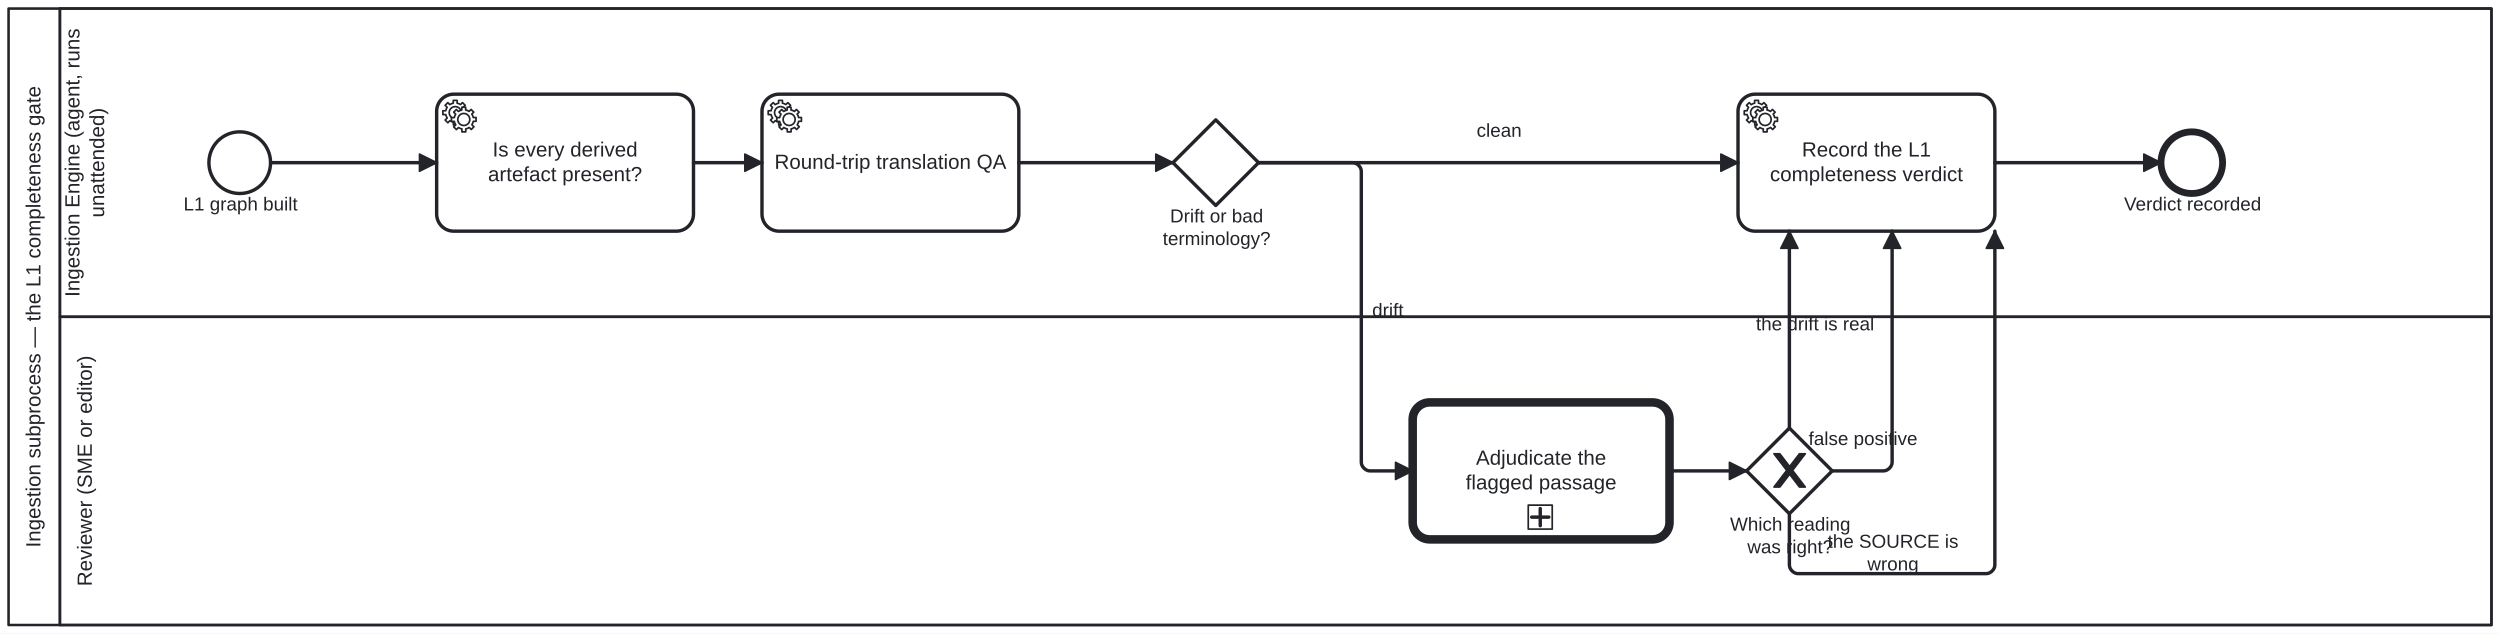
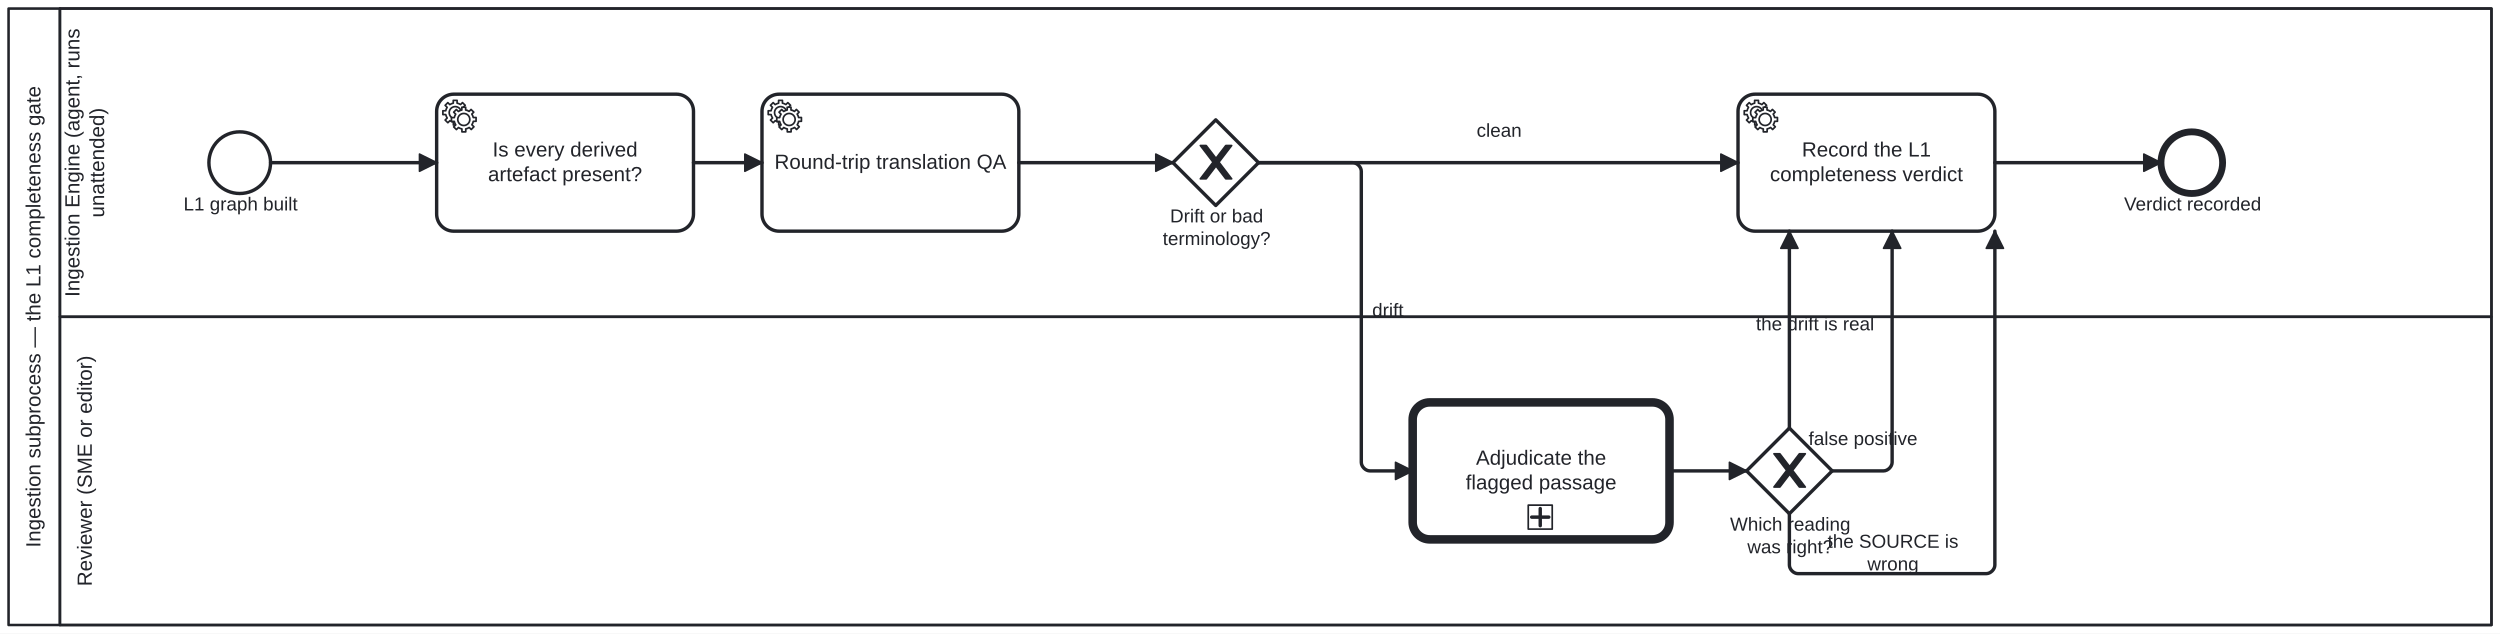
<svg xmlns="http://www.w3.org/2000/svg" width="100%" style="max-width:100%;height:auto" viewBox="155 75 1460 370" version="1.1">
  <rect x="155" y="75" width="1460" height="370" fill="#ffffff" />
  <g class="djs-group">
    <g class="djs-element djs-shape" data-element-id="Participant_L1Gate" style="display: block;" transform="matrix(1 0 0 1 160 80)">
      <g class="djs-visual">
        <rect x="0" y="0" width="1450" height="360" rx="0" ry="0" style="stroke-linecap: round; stroke-linejoin: round; stroke: rgb(34, 36, 42); stroke-width: 1.5px; fill: white; fill-opacity: 0.95;" />
        <path style="fill: none; stroke-linecap: round; stroke-linejoin: round; stroke: rgb(34, 36, 42); stroke-width: 1.5px;" d="M30,0L30,360" />
        <text lineHeight="1.2" class="djs-label" style="font-family: Arial, sans-serif; font-size: 12px; font-weight: normal; fill: rgb(34, 36, 42);" transform="matrix(-1.83697e-16 -1 1 -1.83697e-16 0 360)">
          <tspan x="45.252" y="18.6">Ingestion subprocess — the L1 completeness gate</tspan>
        </text>
      </g>
      <rect class="djs-hit djs-hit-all" x="0" y="0" width="1450" height="360" style="fill: none; stroke-opacity: 0; stroke: white; stroke-width: 15px;" />
    </g>
    <g class="djs-children">
      <g class="djs-group">
        <g class="djs-element djs-shape" data-element-id="Lane_1" style="display: block;" transform="matrix(1 0 0 1 190 260)">
          <g class="djs-visual">
            <rect x="0" y="0" width="1420" height="180" rx="0" ry="0" style="stroke-linecap: round; stroke-linejoin: round; stroke: rgb(34, 36, 42); stroke-width: 1.5px; fill: white; fill-opacity: 0.25;" />
            <text lineHeight="1.2" class="djs-label" style="font-family: Arial, sans-serif; font-size: 12px; font-weight: normal; fill: rgb(34, 36, 42);" transform="matrix(-1.83697e-16 -1 1 -1.83697e-16 0 180)">
              <tspan x="22.649" y="18.6">Reviewer (SME or editor)</tspan>
            </text>
          </g>
          <rect class="djs-hit djs-hit-all" x="0" y="0" width="1420" height="180" style="fill: none; stroke-opacity: 0; stroke: white; stroke-width: 15px;" />
        </g>
      </g>
      <g class="djs-group">
        <g class="djs-element djs-shape" data-element-id="Lane_0" style="display: block;" transform="matrix(1 0 0 1 190 80)">
          <g class="djs-visual">
            <rect x="0" y="0" width="1420" height="180" rx="0" ry="0" style="stroke-linecap: round; stroke-linejoin: round; stroke: rgb(34, 36, 42); stroke-width: 1.5px; fill: white; fill-opacity: 0.25;" />
            <text lineHeight="1.2" class="djs-label" style="font-family: Arial, sans-serif; font-size: 12px; font-weight: normal; fill: rgb(34, 36, 42);" transform="matrix(-1.83697e-16 -1 1 -1.83697e-16 0 180)">
              <tspan x="11.613" y="11.4">Ingestion Engine (agent, runs </tspan>
              <tspan x="57.973" y="25.8">unattended)</tspan>
            </text>
          </g>
          <rect class="djs-hit djs-hit-all" x="0" y="0" width="1420" height="180" style="fill: none; stroke-opacity: 0; stroke: white; stroke-width: 15px;" />
        </g>
      </g>
      <g class="djs-group">
        <g class="djs-element djs-shape" data-element-id="StartEvent_KgBuilt" style="display: block;" transform="matrix(1 0 0 1 277 152)">
          <g class="djs-visual">
            <circle cx="18" cy="18" r="18" style="stroke-linecap: round; stroke-linejoin: round; stroke: rgb(34, 36, 42); stroke-width: 2px; fill: white; fill-opacity: 0.95;" />
          </g>
          <rect class="djs-hit djs-hit-all" x="0" y="0" width="36" height="36" style="fill: none; stroke-opacity: 0; stroke: white; stroke-width: 15px;" />
        </g>
      </g>
      <g class="djs-group">
        <g class="djs-element djs-shape" data-element-id="StartEvent_KgBuilt_label" style="display: block;" transform="matrix(1 0 0 1 262 188)">
          <g class="djs-visual">
            <text lineHeight="1.2" class="djs-label" style="font-family: Arial, sans-serif; font-size: 11px; font-weight: normal; fill: rgb(34, 36, 42);">
              <tspan x="0.17" y="9.9">L1 graph built</tspan>
            </text>
          </g>
          <rect class="djs-hit djs-hit-all" x="0" y="0" width="67" height="14" style="fill: none; stroke-opacity: 0; stroke: white; stroke-width: 15px;" />
        </g>
      </g>
      <g class="djs-group">
        <g class="djs-element djs-shape" data-element-id="Task_CheckDerived" style="display: block;" transform="matrix(1 0 0 1 410 130)">
          <g class="djs-visual">
            <rect x="0" y="0" width="150" height="80" rx="10" ry="10" style="stroke-linecap: round; stroke-linejoin: round; stroke: rgb(34, 36, 42); stroke-width: 2px; fill: white; fill-opacity: 0.95;" />
            <text lineHeight="1.2" class="djs-label" style="font-family: Arial, sans-serif; font-size: 12px; font-weight: normal; fill: rgb(34, 36, 42);">
              <tspan x="32.648" y="36.4">Is every derived</tspan>
              <tspan x="29.974" y="50.8">artefact present?</tspan>
            </text>
            <circle cx="5" cy="5" r="5" transform="translate(6, 6)" style="stroke-linecap: round; stroke-linejoin: round; stroke: none; stroke-width: 2px; fill: white;" />
            <path d="m 12,18 v -1.713 c 0.352,-0.07 0.704,-0.178 1.048,-0.321 0.344,-0.145 0.666,-0.321 0.966,-0.521 l 1.194,1.18 1.567,-1.577 -1.195,-1.18 c 0.403,-0.614 0.683,-1.299 0.825,-2.018 l 1.622,-0.01 v -2.22 l -1.637,0.01 c -0.073,-0.352 -0.178,-0.7 -0.324,-1.044 -0.145,-0.344 -0.321,-0.664 -0.523,-0.962 l 1.131,-1.136 -1.583,-1.563 -1.13,1.136 c -0.614,-0.401 -1.303,-0.681 -2.023,-0.822 l 0.009,-1.619 h -2.241 l 0.004,1.631 c -0.354,0.074 -0.705,0.18 -1.05,0.324 -0.344,0.144 -0.665,0.321 -0.964,0.52 l -1.17,-1.158 -1.567,1.579 1.168,1.157 c -0.403,0.613 -0.683,1.298 -0.825,2.017 l -1.659,0.003 v 2.222 l 1.672,-0.006 c 0.073,0.351 0.18,0.702 0.324,1.045 0.145,0.344 0.321,0.664 0.523,0.961 l -1.199,1.197 1.584,1.56 1.196,-1.193 c 0.614,0.403 1.303,0.682 2.023,0.823 l 7.19e-4,1.699 h 2.227 z m 0.221,-3.996 c -1.789,0.75 -3.858,-0.093 -4.61,-1.874 -0.752,-1.783 0.091,-3.846 1.88,-4.596 1.788,-0.749 3.857,0.093 4.609,1.874 0.752,1.782 -0.091,3.846 -1.88,4.596 z" style="fill: white; stroke-linecap: round; stroke-linejoin: round; stroke: rgb(34, 36, 42); stroke-width: 1px;" />
            <circle cx="5" cy="5" r="5" transform="translate(11, 10)" style="stroke-linecap: round; stroke-linejoin: round; stroke: none; stroke-width: 2px; fill: white;" />
            <path d="m 17,22 v -1.713 c 0.352,-0.07 0.704,-0.178 1.048,-0.321 0.344,-0.145 0.666,-0.321 0.966,-0.521 l 1.194,1.18 1.567,-1.577 -1.195,-1.18 c 0.403,-0.614 0.683,-1.299 0.825,-2.018 l 1.622,-0.01 v -2.22 l -1.637,0.01 c -0.073,-0.352 -0.178,-0.7 -0.324,-1.044 -0.145,-0.344 -0.321,-0.664 -0.523,-0.962 l 1.131,-1.136 -1.583,-1.563 -1.13,1.136 c -0.614,-0.401 -1.303,-0.681 -2.023,-0.822 l 0.009,-1.619 h -2.241 l 0.004,1.631 c -0.354,0.074 -0.705,0.18 -1.05,0.324 -0.344,0.144 -0.665,0.321 -0.964,0.52 l -1.17,-1.158 -1.567,1.579 1.168,1.157 c -0.403,0.613 -0.683,1.298 -0.825,2.017 l -1.659,0.003 v 2.222 l 1.672,-0.006 c 0.073,0.351 0.18,0.702 0.324,1.045 0.145,0.344 0.321,0.664 0.523,0.961 l -1.199,1.197 1.584,1.56 1.196,-1.193 c 0.614,0.403 1.303,0.682 2.023,0.823 l 7.19e-4,1.699 h 2.227 z m 0.221,-3.996 c -1.789,0.75 -3.858,-0.093 -4.61,-1.874 -0.752,-1.783 0.091,-3.846 1.88,-4.596 1.788,-0.749 3.857,0.093 4.609,1.874 0.752,1.782 -0.091,3.846 -1.88,4.596 z" style="fill: white; stroke-linecap: round; stroke-linejoin: round; stroke: rgb(34, 36, 42); stroke-width: 1px;" />
          </g>
          <rect class="djs-hit djs-hit-all" x="0" y="0" width="150" height="80" style="fill: none; stroke-opacity: 0; stroke: white; stroke-width: 15px;" />
        </g>
      </g>
      <g class="djs-group">
        <g class="djs-element djs-shape" data-element-id="Task_RoundTrip" style="display: block;" transform="matrix(1 0 0 1 600 130)">
          <g class="djs-visual">
            <rect x="0" y="0" width="150" height="80" rx="10" ry="10" style="stroke-linecap: round; stroke-linejoin: round; stroke: rgb(34, 36, 42); stroke-width: 2px; fill: white; fill-opacity: 0.95;" />
            <text lineHeight="1.2" class="djs-label" style="font-family: Arial, sans-serif; font-size: 12px; font-weight: normal; fill: rgb(34, 36, 42);">
              <tspan x="7.301" y="43.6">Round-trip translation QA</tspan>
            </text>
            <circle cx="5" cy="5" r="5" transform="translate(6, 6)" style="stroke-linecap: round; stroke-linejoin: round; stroke: none; stroke-width: 2px; fill: white;" />
            <path d="m 12,18 v -1.713 c 0.352,-0.07 0.704,-0.178 1.048,-0.321 0.344,-0.145 0.666,-0.321 0.966,-0.521 l 1.194,1.18 1.567,-1.577 -1.195,-1.18 c 0.403,-0.614 0.683,-1.299 0.825,-2.018 l 1.622,-0.01 v -2.22 l -1.637,0.01 c -0.073,-0.352 -0.178,-0.7 -0.324,-1.044 -0.145,-0.344 -0.321,-0.664 -0.523,-0.962 l 1.131,-1.136 -1.583,-1.563 -1.13,1.136 c -0.614,-0.401 -1.303,-0.681 -2.023,-0.822 l 0.009,-1.619 h -2.241 l 0.004,1.631 c -0.354,0.074 -0.705,0.18 -1.05,0.324 -0.344,0.144 -0.665,0.321 -0.964,0.52 l -1.17,-1.158 -1.567,1.579 1.168,1.157 c -0.403,0.613 -0.683,1.298 -0.825,2.017 l -1.659,0.003 v 2.222 l 1.672,-0.006 c 0.073,0.351 0.18,0.702 0.324,1.045 0.145,0.344 0.321,0.664 0.523,0.961 l -1.199,1.197 1.584,1.56 1.196,-1.193 c 0.614,0.403 1.303,0.682 2.023,0.823 l 7.19e-4,1.699 h 2.227 z m 0.221,-3.996 c -1.789,0.75 -3.858,-0.093 -4.61,-1.874 -0.752,-1.783 0.091,-3.846 1.88,-4.596 1.788,-0.749 3.857,0.093 4.609,1.874 0.752,1.782 -0.091,3.846 -1.88,4.596 z" style="fill: white; stroke-linecap: round; stroke-linejoin: round; stroke: rgb(34, 36, 42); stroke-width: 1px;" />
            <circle cx="5" cy="5" r="5" transform="translate(11, 10)" style="stroke-linecap: round; stroke-linejoin: round; stroke: none; stroke-width: 2px; fill: white;" />
            <path d="m 17,22 v -1.713 c 0.352,-0.07 0.704,-0.178 1.048,-0.321 0.344,-0.145 0.666,-0.321 0.966,-0.521 l 1.194,1.18 1.567,-1.577 -1.195,-1.18 c 0.403,-0.614 0.683,-1.299 0.825,-2.018 l 1.622,-0.01 v -2.22 l -1.637,0.01 c -0.073,-0.352 -0.178,-0.7 -0.324,-1.044 -0.145,-0.344 -0.321,-0.664 -0.523,-0.962 l 1.131,-1.136 -1.583,-1.563 -1.13,1.136 c -0.614,-0.401 -1.303,-0.681 -2.023,-0.822 l 0.009,-1.619 h -2.241 l 0.004,1.631 c -0.354,0.074 -0.705,0.18 -1.05,0.324 -0.344,0.144 -0.665,0.321 -0.964,0.52 l -1.17,-1.158 -1.567,1.579 1.168,1.157 c -0.403,0.613 -0.683,1.298 -0.825,2.017 l -1.659,0.003 v 2.222 l 1.672,-0.006 c 0.073,0.351 0.18,0.702 0.324,1.045 0.145,0.344 0.321,0.664 0.523,0.961 l -1.199,1.197 1.584,1.56 1.196,-1.193 c 0.614,0.403 1.303,0.682 2.023,0.823 l 7.19e-4,1.699 h 2.227 z m 0.221,-3.996 c -1.789,0.75 -3.858,-0.093 -4.61,-1.874 -0.752,-1.783 0.091,-3.846 1.88,-4.596 1.788,-0.749 3.857,0.093 4.609,1.874 0.752,1.782 -0.091,3.846 -1.88,4.596 z" style="fill: white; stroke-linecap: round; stroke-linejoin: round; stroke: rgb(34, 36, 42); stroke-width: 1px;" />
          </g>
          <rect class="djs-hit djs-hit-all" x="0" y="0" width="150" height="80" style="fill: none; stroke-opacity: 0; stroke: white; stroke-width: 15px;" />
        </g>
      </g>
      <g class="djs-group">
        <g class="djs-element djs-shape" data-element-id="Gateway_Drift" style="display: block;" transform="matrix(1 0 0 1 840 145)">
          <g class="djs-visual">
            <polygon points="25,0 50,25 25,50 0,25" style="stroke-linecap: round; stroke-linejoin: round; stroke: rgb(34, 36, 42); stroke-width: 2px; fill: white; fill-opacity: 0.95;" />
+             <path d="m 16,15 7.429,9.714 -7.429,9.714 3.429,0 5.714,-7.464 5.714,7.464 3.429,0 -7.429,-9.714 7.429,-9.714 -3.429,0 -5.714,7.464 -5.714,-7.464 -3.429,0 z" style="fill: rgb(34, 36, 42); stroke-linecap: round; stroke-linejoin: round; stroke: rgb(34, 36, 42); stroke-width: 1px;" />
          </g>
          <rect class="djs-hit djs-hit-all" x="0" y="0" width="50" height="50" style="fill: none; stroke-opacity: 0; stroke: white; stroke-width: 15px;" />
        </g>
      </g>
      <g class="djs-group">
        <g class="djs-element djs-shape" data-element-id="Gateway_Drift_label" style="display: block;" transform="matrix(1 0 0 1 834 195)">
          <g class="djs-visual">
            <text lineHeight="1.2" class="djs-label" style="font-family: Arial, sans-serif; font-size: 11px; font-weight: normal; fill: rgb(34, 36, 42);">
              <tspan x="4.295" y="9.9">Drift or bad</tspan>
              <tspan x="0.012" y="23.1">terminology?</tspan>
            </text>
          </g>
          <rect class="djs-hit djs-hit-all" x="0" y="0" width="63" height="27" style="fill: none; stroke-opacity: 0; stroke: white; stroke-width: 15px;" />
        </g>
      </g>
      <g class="djs-group">
        <a class="fa-subprocess-link" href="../../../processes/adjudication.html" target="_top">
          <g class="djs-element djs-shape" data-element-id="Task_FlagDrift" style="display: block;" transform="matrix(1 0 0 1 980 310)">
            <g class="djs-visual">
              <rect x="0" y="0" width="150" height="80" rx="10" ry="10" style="stroke-linecap: round; stroke-linejoin: round; stroke: rgb(34, 36, 42); stroke-width: 5px; fill: white; fill-opacity: 0.95;" />
              <text lineHeight="1.2" class="djs-label" style="font-family: Arial, sans-serif; font-size: 12px; font-weight: normal; fill: rgb(34, 36, 42);">
                <tspan x="36.973" y="36.4">Adjudicate the</tspan>
                <tspan x="30.964" y="50.8">flagged passage</tspan>
              </text>
              <rect x="0" y="0" width="14" height="14" rx="0" ry="0" style="stroke-linecap: round; stroke-linejoin: round; stroke: rgb(34, 36, 42); stroke-width: 1px; fill: white;" transform="matrix(1 0 0 1 67.5 60)" />
              <path data-marker="sub-process" d="m67.5,60 m 7,2 l 0,10 m -5,-5 l 10,0" style="fill: white; stroke-linecap: round; stroke-linejoin: round; stroke: rgb(34, 36, 42); stroke-width: 2px;" />
            </g>
            <rect class="djs-hit djs-hit-all" x="0" y="0" width="150" height="80" style="fill: none; stroke-opacity: 0; stroke: white; stroke-width: 15px;" />
          </g>
        </a>
      </g>
      <g class="djs-group">
        <g class="djs-element djs-shape" data-element-id="GW_DriftOutcome" style="display: block;" transform="matrix(1 0 0 1 1175 325)">
          <g class="djs-visual">
            <polygon points="25,0 50,25 25,50 0,25" style="stroke-linecap: round; stroke-linejoin: round; stroke: rgb(34, 36, 42); stroke-width: 2px; fill: white; fill-opacity: 0.95;" />
            <path d="m 16,15 7.429,9.714 -7.429,9.714 3.429,0 5.714,-7.464 5.714,7.464 3.429,0 -7.429,-9.714 7.429,-9.714 -3.429,0 -5.714,7.464 -5.714,-7.464 -3.429,0 z" style="fill: rgb(34, 36, 42); stroke-linecap: round; stroke-linejoin: round; stroke: rgb(34, 36, 42); stroke-width: 1px;" />
          </g>
          <rect class="djs-hit djs-hit-all" x="0" y="0" width="50" height="50" style="fill: none; stroke-opacity: 0; stroke: white; stroke-width: 15px;" />
        </g>
      </g>
      <g class="djs-group">
        <g class="djs-element djs-shape" data-element-id="GW_DriftOutcome_label" style="display: block;" transform="matrix(1 0 0 1 1165 375)">
          <g class="djs-visual">
            <text lineHeight="1.2" class="djs-label" style="font-family: Arial, sans-serif; font-size: 11px; font-weight: normal; fill: rgb(34, 36, 42);">
              <tspan x="0.344" y="9.9">Which reading</tspan>
              <tspan x="10.433" y="23.1">was right?</tspan>
            </text>
          </g>
          <rect class="djs-hit djs-hit-all" x="0" y="0" width="71" height="27" style="fill: none; stroke-opacity: 0; stroke: white; stroke-width: 15px;" />
        </g>
      </g>
      <g class="djs-group">
        <g class="djs-element djs-shape" data-element-id="Task_Verdict" style="display: block;" transform="matrix(1 0 0 1 1170 130)">
          <g class="djs-visual">
            <rect x="0" y="0" width="150" height="80" rx="10" ry="10" style="stroke-linecap: round; stroke-linejoin: round; stroke: rgb(34, 36, 42); stroke-width: 2px; fill: white; fill-opacity: 0.95;" />
            <text lineHeight="1.2" class="djs-label" style="font-family: Arial, sans-serif; font-size: 12px; font-weight: normal; fill: rgb(34, 36, 42);">
              <tspan x="37.31" y="36.4">Record the L1</tspan>
              <tspan x="18.642" y="50.8">completeness verdict</tspan>
            </text>
            <circle cx="5" cy="5" r="5" transform="translate(6, 6)" style="stroke-linecap: round; stroke-linejoin: round; stroke: none; stroke-width: 2px; fill: white;" />
            <path d="m 12,18 v -1.713 c 0.352,-0.07 0.704,-0.178 1.048,-0.321 0.344,-0.145 0.666,-0.321 0.966,-0.521 l 1.194,1.18 1.567,-1.577 -1.195,-1.18 c 0.403,-0.614 0.683,-1.299 0.825,-2.018 l 1.622,-0.01 v -2.22 l -1.637,0.01 c -0.073,-0.352 -0.178,-0.7 -0.324,-1.044 -0.145,-0.344 -0.321,-0.664 -0.523,-0.962 l 1.131,-1.136 -1.583,-1.563 -1.13,1.136 c -0.614,-0.401 -1.303,-0.681 -2.023,-0.822 l 0.009,-1.619 h -2.241 l 0.004,1.631 c -0.354,0.074 -0.705,0.18 -1.05,0.324 -0.344,0.144 -0.665,0.321 -0.964,0.52 l -1.17,-1.158 -1.567,1.579 1.168,1.157 c -0.403,0.613 -0.683,1.298 -0.825,2.017 l -1.659,0.003 v 2.222 l 1.672,-0.006 c 0.073,0.351 0.18,0.702 0.324,1.045 0.145,0.344 0.321,0.664 0.523,0.961 l -1.199,1.197 1.584,1.56 1.196,-1.193 c 0.614,0.403 1.303,0.682 2.023,0.823 l 7.19e-4,1.699 h 2.227 z m 0.221,-3.996 c -1.789,0.75 -3.858,-0.093 -4.61,-1.874 -0.752,-1.783 0.091,-3.846 1.88,-4.596 1.788,-0.749 3.857,0.093 4.609,1.874 0.752,1.782 -0.091,3.846 -1.88,4.596 z" style="fill: white; stroke-linecap: round; stroke-linejoin: round; stroke: rgb(34, 36, 42); stroke-width: 1px;" />
            <circle cx="5" cy="5" r="5" transform="translate(11, 10)" style="stroke-linecap: round; stroke-linejoin: round; stroke: none; stroke-width: 2px; fill: white;" />
            <path d="m 17,22 v -1.713 c 0.352,-0.07 0.704,-0.178 1.048,-0.321 0.344,-0.145 0.666,-0.321 0.966,-0.521 l 1.194,1.18 1.567,-1.577 -1.195,-1.18 c 0.403,-0.614 0.683,-1.299 0.825,-2.018 l 1.622,-0.01 v -2.22 l -1.637,0.01 c -0.073,-0.352 -0.178,-0.7 -0.324,-1.044 -0.145,-0.344 -0.321,-0.664 -0.523,-0.962 l 1.131,-1.136 -1.583,-1.563 -1.13,1.136 c -0.614,-0.401 -1.303,-0.681 -2.023,-0.822 l 0.009,-1.619 h -2.241 l 0.004,1.631 c -0.354,0.074 -0.705,0.18 -1.05,0.324 -0.344,0.144 -0.665,0.321 -0.964,0.52 l -1.17,-1.158 -1.567,1.579 1.168,1.157 c -0.403,0.613 -0.683,1.298 -0.825,2.017 l -1.659,0.003 v 2.222 l 1.672,-0.006 c 0.073,0.351 0.18,0.702 0.324,1.045 0.145,0.344 0.321,0.664 0.523,0.961 l -1.199,1.197 1.584,1.56 1.196,-1.193 c 0.614,0.403 1.303,0.682 2.023,0.823 l 7.19e-4,1.699 h 2.227 z m 0.221,-3.996 c -1.789,0.75 -3.858,-0.093 -4.61,-1.874 -0.752,-1.783 0.091,-3.846 1.88,-4.596 1.788,-0.749 3.857,0.093 4.609,1.874 0.752,1.782 -0.091,3.846 -1.88,4.596 z" style="fill: white; stroke-linecap: round; stroke-linejoin: round; stroke: rgb(34, 36, 42); stroke-width: 1px;" />
          </g>
          <rect class="djs-hit djs-hit-all" x="0" y="0" width="150" height="80" style="fill: none; stroke-opacity: 0; stroke: white; stroke-width: 15px;" />
        </g>
      </g>
      <g class="djs-group">
        <g class="djs-element djs-shape" data-element-id="EndEvent_Verdict" style="display: block;" transform="matrix(1 0 0 1 1417 152)">
          <g class="djs-visual">
            <circle cx="18" cy="18" r="18" style="stroke-linecap: round; stroke-linejoin: round; stroke: rgb(34, 36, 42); stroke-width: 4px; fill: white; fill-opacity: 0.95;" />
          </g>
          <rect class="djs-hit djs-hit-all" x="0" y="0" width="36" height="36" style="fill: none; stroke-opacity: 0; stroke: white; stroke-width: 15px;" />
        </g>
      </g>
      <g class="djs-group">
        <g class="djs-element djs-shape" data-element-id="EndEvent_Verdict_label" style="display: block;" transform="matrix(1 0 0 1 1395 188)">
          <g class="djs-visual">
            <text lineHeight="1.2" class="djs-label" style="font-family: Arial, sans-serif; font-size: 11px; font-weight: normal; fill: rgb(34, 36, 42);">
              <tspan x="0.45" y="9.9">Verdict recorded</tspan>
            </text>
          </g>
          <rect class="djs-hit djs-hit-all" x="0" y="0" width="81" height="14" style="fill: none; stroke-opacity: 0; stroke: white; stroke-width: 15px;" />
        </g>
      </g>
      <g class="djs-group">
        <g class="djs-element djs-connection" data-element-id="Flow_g1" style="display: block;">
          <g class="djs-visual">
            <defs>
              <marker id="folio-marker-1" viewBox="0 0 20 20" refX="11" refY="10" markerWidth="10" markerHeight="10" orient="auto">
                <path d="M 1 5 L 11 10 L 1 15 Z" style="stroke-linecap: round; stroke-linejoin: round; stroke: rgb(34, 36, 42); stroke-width: 1px; fill: rgb(34, 36, 42);" />
              </marker>
            </defs>
            <path data-corner-radius="5" style="fill: none; stroke-linecap: round; stroke-linejoin: round; stroke: rgb(34, 36, 42); stroke-width: 2px; marker-end: url('#folio-marker-1');" d="M313,170L410,170" />
          </g>
          <path d="M313,170L410,170" class="djs-hit djs-hit-stroke" style="fill: none; stroke-opacity: 0; stroke: white; stroke-width: 15px;" />
        </g>
      </g>
      <g class="djs-group">
        <g class="djs-element djs-connection" data-element-id="Flow_g2" style="display: block;">
          <g class="djs-visual">
            <defs>
              <marker id="folio-marker-2" viewBox="0 0 20 20" refX="11" refY="10" markerWidth="10" markerHeight="10" orient="auto">
                <path d="M 1 5 L 11 10 L 1 15 Z" style="stroke-linecap: round; stroke-linejoin: round; stroke: rgb(34, 36, 42); stroke-width: 1px; fill: rgb(34, 36, 42);" />
              </marker>
            </defs>
            <path data-corner-radius="5" style="fill: none; stroke-linecap: round; stroke-linejoin: round; stroke: rgb(34, 36, 42); stroke-width: 2px; marker-end: url('#folio-marker-2');" d="M560,170L600,170" />
          </g>
          <path d="M560,170L600,170" class="djs-hit djs-hit-stroke" style="fill: none; stroke-opacity: 0; stroke: white; stroke-width: 15px;" />
        </g>
      </g>
      <g class="djs-group">
        <g class="djs-element djs-connection" data-element-id="Flow_g3" style="display: block;">
          <g class="djs-visual">
            <defs>
              <marker id="folio-marker-3" viewBox="0 0 20 20" refX="11" refY="10" markerWidth="10" markerHeight="10" orient="auto">
                <path d="M 1 5 L 11 10 L 1 15 Z" style="stroke-linecap: round; stroke-linejoin: round; stroke: rgb(34, 36, 42); stroke-width: 1px; fill: rgb(34, 36, 42);" />
              </marker>
            </defs>
            <path data-corner-radius="5" style="fill: none; stroke-linecap: round; stroke-linejoin: round; stroke: rgb(34, 36, 42); stroke-width: 2px; marker-end: url('#folio-marker-3');" d="M750,170L840,170" />
          </g>
          <path d="M750,170L840,170" class="djs-hit djs-hit-stroke" style="fill: none; stroke-opacity: 0; stroke: white; stroke-width: 15px;" />
        </g>
      </g>
      <g class="djs-group">
        <g class="djs-element djs-connection" data-element-id="Flow_g4" style="display: block;">
          <g class="djs-visual">
            <defs>
              <marker id="folio-marker-4" viewBox="0 0 20 20" refX="11" refY="10" markerWidth="10" markerHeight="10" orient="auto">
                <path d="M 1 5 L 11 10 L 1 15 Z" style="stroke-linecap: round; stroke-linejoin: round; stroke: rgb(34, 36, 42); stroke-width: 1px; fill: rgb(34, 36, 42);" />
              </marker>
            </defs>
            <path data-corner-radius="5" style="fill: none; stroke-linecap: round; stroke-linejoin: round; stroke: rgb(34, 36, 42); stroke-width: 2px; marker-end: url('#folio-marker-4');" d="M890,170L945,170C947.5,170,950,172.5,950,175L950,345C950,347.5,952.5,350,955,350L980,350" />
          </g>
          <path d="M890,170L950,170L950,350L980,350" class="djs-hit djs-hit-stroke" style="fill: none; stroke-opacity: 0; stroke: white; stroke-width: 15px;" />
        </g>
      </g>
      <g class="djs-group">
        <g class="djs-element djs-shape" data-element-id="Flow_g4_label" style="display: block;" transform="matrix(1 0 0 1 956 250)">
          <g class="djs-visual">
            <text lineHeight="1.2" class="djs-label" style="font-family: Arial, sans-serif; font-size: 11px; font-weight: normal; fill: rgb(34, 36, 42);">
              <tspan x="0.332" y="9.9">drift</tspan>
            </text>
          </g>
          <rect class="djs-hit djs-hit-all" x="0" y="0" width="19" height="14" style="fill: none; stroke-opacity: 0; stroke: white; stroke-width: 15px;" />
        </g>
      </g>
      <g class="djs-group">
        <g class="djs-element djs-connection" data-element-id="Flow_g5" style="display: block;">
          <g class="djs-visual">
            <defs>
              <marker id="folio-marker-5" viewBox="0 0 20 20" refX="11" refY="10" markerWidth="10" markerHeight="10" orient="auto">
                <path d="M 1 5 L 11 10 L 1 15 Z" style="stroke-linecap: round; stroke-linejoin: round; stroke: rgb(34, 36, 42); stroke-width: 1px; fill: rgb(34, 36, 42);" />
              </marker>
            </defs>
            <path data-corner-radius="5" style="fill: none; stroke-linecap: round; stroke-linejoin: round; stroke: rgb(34, 36, 42); stroke-width: 2px; marker-end: url('#folio-marker-5');" d="M1130,350L1175,350" />
          </g>
          <path d="M1130,350L1175,350" class="djs-hit djs-hit-stroke" style="fill: none; stroke-opacity: 0; stroke: white; stroke-width: 15px;" />
        </g>
      </g>
      <g class="djs-group">
        <g class="djs-element djs-connection" data-element-id="Flow_DriftReal" style="display: block;">
          <g class="djs-visual">
            <defs>
              <marker id="folio-marker-6" viewBox="0 0 20 20" refX="11" refY="10" markerWidth="10" markerHeight="10" orient="auto">
                <path d="M 1 5 L 11 10 L 1 15 Z" style="stroke-linecap: round; stroke-linejoin: round; stroke: rgb(34, 36, 42); stroke-width: 1px; fill: rgb(34, 36, 42);" />
              </marker>
            </defs>
            <path data-corner-radius="5" style="fill: none; stroke-linecap: round; stroke-linejoin: round; stroke: rgb(34, 36, 42); stroke-width: 2px; marker-end: url('#folio-marker-6');" d="M1200,325L1200,210" />
          </g>
          <path d="M1200,325L1200,210" class="djs-hit djs-hit-stroke" style="fill: none; stroke-opacity: 0; stroke: white; stroke-width: 15px;" />
        </g>
      </g>
      <g class="djs-group">
        <g class="djs-element djs-shape" data-element-id="Flow_DriftReal_label" style="display: block;" transform="matrix(1 0 0 1 1180 258)">
          <g class="djs-visual">
            <text lineHeight="1.2" class="djs-label" style="font-family: Arial, sans-serif; font-size: 11px; font-weight: normal; fill: rgb(34, 36, 42);">
              <tspan x="0.458" y="9.9">the drift is real</tspan>
            </text>
          </g>
          <rect class="djs-hit djs-hit-all" x="0" y="0" width="70" height="14" style="fill: none; stroke-opacity: 0; stroke: white; stroke-width: 15px;" />
        </g>
      </g>
      <g class="djs-group">
        <g class="djs-element djs-connection" data-element-id="Flow_DriftSpurious" style="display: block;">
          <g class="djs-visual">
            <defs>
              <marker id="folio-marker-7" viewBox="0 0 20 20" refX="11" refY="10" markerWidth="10" markerHeight="10" orient="auto">
                <path d="M 1 5 L 11 10 L 1 15 Z" style="stroke-linecap: round; stroke-linejoin: round; stroke: rgb(34, 36, 42); stroke-width: 1px; fill: rgb(34, 36, 42);" />
              </marker>
            </defs>
            <path data-corner-radius="5" style="fill: none; stroke-linecap: round; stroke-linejoin: round; stroke: rgb(34, 36, 42); stroke-width: 2px; marker-end: url('#folio-marker-7');" d="M1225,350L1255,350C1257.5,350,1260,347.5,1260,345L1260,210" />
          </g>
          <path d="M1225,350L1260,350L1260,210" class="djs-hit djs-hit-stroke" style="fill: none; stroke-opacity: 0; stroke: white; stroke-width: 15px;" />
        </g>
      </g>
      <g class="djs-group">
        <g class="djs-element djs-shape" data-element-id="Flow_DriftSpurious_label" style="display: block;" transform="matrix(1 0 0 1 1211 325)">
          <g class="djs-visual">
            <text lineHeight="1.2" class="djs-label" style="font-family: Arial, sans-serif; font-size: 11px; font-weight: normal; fill: rgb(34, 36, 42);">
              <tspan x="0.206" y="9.9">false positive</tspan>
            </text>
          </g>
          <rect class="djs-hit djs-hit-all" x="0" y="0" width="64" height="14" style="fill: none; stroke-opacity: 0; stroke: white; stroke-width: 15px;" />
        </g>
      </g>
      <g class="djs-group">
        <g class="djs-element djs-connection" data-element-id="Flow_SourceWrong" style="display: block;">
          <g class="djs-visual">
            <defs>
              <marker id="folio-marker-8" viewBox="0 0 20 20" refX="11" refY="10" markerWidth="10" markerHeight="10" orient="auto">
                <path d="M 1 5 L 11 10 L 1 15 Z" style="stroke-linecap: round; stroke-linejoin: round; stroke: rgb(34, 36, 42); stroke-width: 1px; fill: rgb(34, 36, 42);" />
              </marker>
            </defs>
            <path data-corner-radius="5" style="fill: none; stroke-linecap: round; stroke-linejoin: round; stroke: rgb(34, 36, 42); stroke-width: 2px; marker-end: url('#folio-marker-8');" d="M1200,375L1200,405C1200,407.5,1202.5,410,1205,410L1315,410C1317.5,410,1320,407.5,1320,405L1320,210" />
          </g>
          <path d="M1200,375L1200,410L1320,410L1320,210" class="djs-hit djs-hit-stroke" style="fill: none; stroke-opacity: 0; stroke: white; stroke-width: 15px;" />
        </g>
      </g>
      <g class="djs-group">
        <g class="djs-element djs-shape" data-element-id="Flow_SourceWrong_label" style="display: block;" transform="matrix(1 0 0 1 1222 385)">
          <g class="djs-visual">
            <text lineHeight="1.2" class="djs-label" style="font-family: Arial, sans-serif; font-size: 11px; font-weight: normal; fill: rgb(34, 36, 42);">
              <tspan x="0.295" y="9.9">the SOURCE is</tspan>
              <tspan x="23.52" y="23.1">wrong</tspan>
            </text>
          </g>
          <rect class="djs-hit djs-hit-all" x="0" y="0" width="77" height="27" style="fill: none; stroke-opacity: 0; stroke: white; stroke-width: 15px;" />
        </g>
      </g>
      <g class="djs-group">
        <g class="djs-element djs-connection" data-element-id="Flow_g6" style="display: block;">
          <g class="djs-visual">
            <defs>
              <marker id="folio-marker-9" viewBox="0 0 20 20" refX="11" refY="10" markerWidth="10" markerHeight="10" orient="auto">
                <path d="M 1 5 L 11 10 L 1 15 Z" style="stroke-linecap: round; stroke-linejoin: round; stroke: rgb(34, 36, 42); stroke-width: 1px; fill: rgb(34, 36, 42);" />
              </marker>
            </defs>
            <path data-corner-radius="5" style="fill: none; stroke-linecap: round; stroke-linejoin: round; stroke: rgb(34, 36, 42); stroke-width: 2px; marker-end: url('#folio-marker-9');" d="M890,170L1170,170" />
          </g>
          <path d="M890,170L1170,170" class="djs-hit djs-hit-stroke" style="fill: none; stroke-opacity: 0; stroke: white; stroke-width: 15px;" />
        </g>
      </g>
      <g class="djs-group">
        <g class="djs-element djs-shape" data-element-id="Flow_g6_label" style="display: block;" transform="matrix(1 0 0 1 1017 145)">
          <g class="djs-visual">
            <text lineHeight="1.2" class="djs-label" style="font-family: Arial, sans-serif; font-size: 11px; font-weight: normal; fill: rgb(34, 36, 42);">
              <tspan x="0.352" y="9.9">clean</tspan>
            </text>
          </g>
          <rect class="djs-hit djs-hit-all" x="0" y="0" width="27" height="14" style="fill: none; stroke-opacity: 0; stroke: white; stroke-width: 15px;" />
        </g>
      </g>
      <g class="djs-group">
        <g class="djs-element djs-connection" data-element-id="Flow_g7" style="display: block;">
          <g class="djs-visual">
            <defs>
              <marker id="folio-marker-10" viewBox="0 0 20 20" refX="11" refY="10" markerWidth="10" markerHeight="10" orient="auto">
                <path d="M 1 5 L 11 10 L 1 15 Z" style="stroke-linecap: round; stroke-linejoin: round; stroke: rgb(34, 36, 42); stroke-width: 1px; fill: rgb(34, 36, 42);" />
              </marker>
            </defs>
            <path data-corner-radius="5" style="fill: none; stroke-linecap: round; stroke-linejoin: round; stroke: rgb(34, 36, 42); stroke-width: 2px; marker-end: url('#folio-marker-10');" d="M1320,170L1417,170" />
          </g>
          <path d="M1320,170L1417,170" class="djs-hit djs-hit-stroke" style="fill: none; stroke-opacity: 0; stroke: white; stroke-width: 15px;" />
        </g>
      </g>
    </g>
  </g>
</svg>
